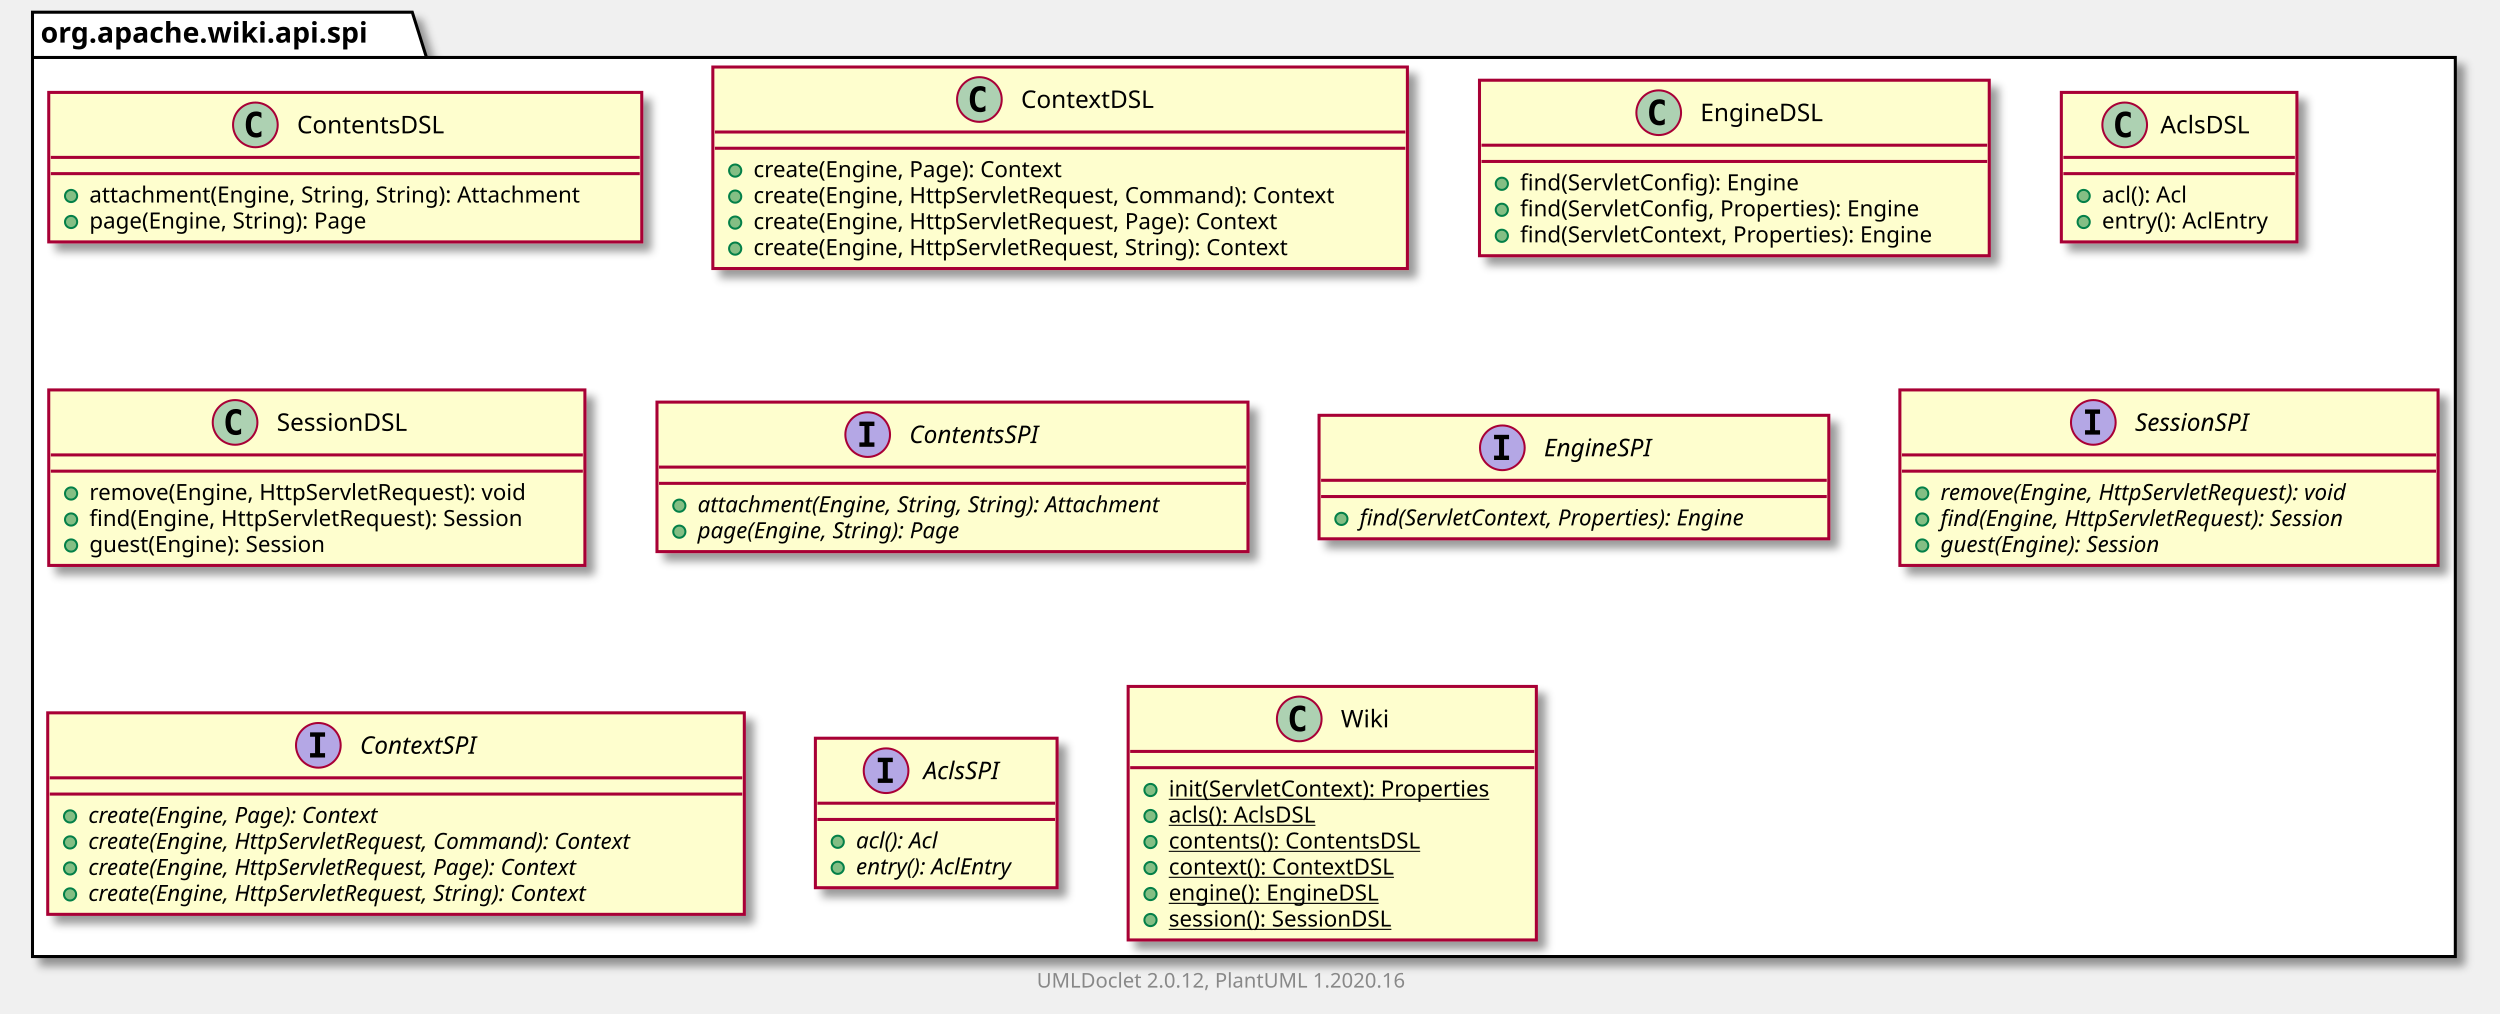
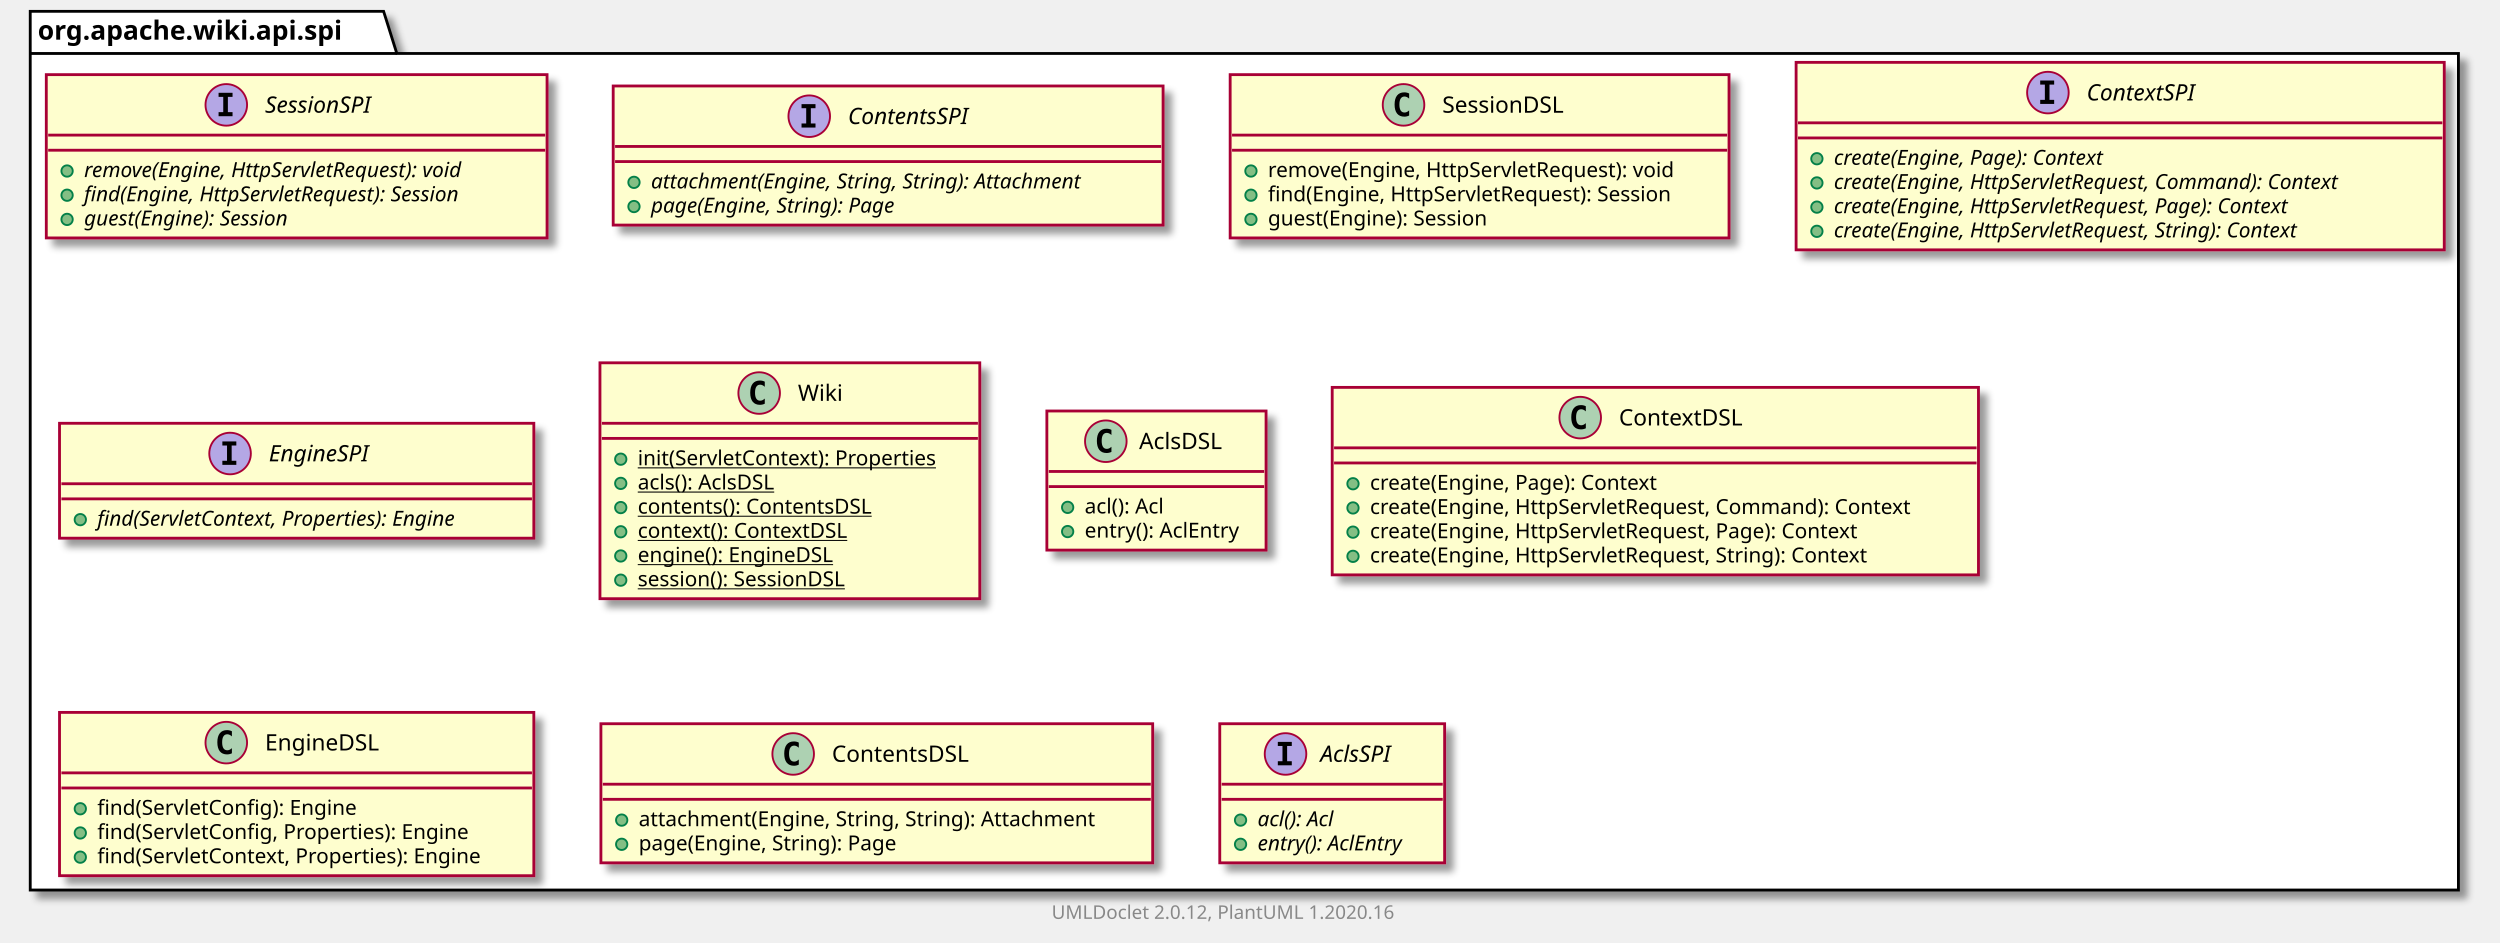
- <svg xmlns="http://www.w3.org/2000/svg" xmlns:xlink="http://www.w3.org/1999/xlink" contentScriptType="application/ecmascript" contentStyleType="text/css" height="499px" preserveAspectRatio="none" style="width:1231px;height:499px;" version="1.1" viewBox="0 0 1231 499" width="1231px" zoomAndPan="magnify">
+ <svg xmlns="http://www.w3.org/2000/svg" xmlns:xlink="http://www.w3.org/1999/xlink" contentScriptType="application/ecmascript" contentStyleType="text/css" height="499px" preserveAspectRatio="none" style="width:1323px;height:499px;" version="1.1" viewBox="0 0 1323 499" width="1323px" zoomAndPan="magnify">
  <defs>
-     <filter height="300%" id="f7ts6bwuh7lfj" width="300%" x="-1" y="-1">
+     <filter height="300%" id="fzg8fbfxxey31" width="300%" x="-1" y="-1">
      <feGaussianBlur result="blurOut" stdDeviation="2.0" />
      <feColorMatrix in="blurOut" result="blurOut2" type="matrix" values="0 0 0 0 0 0 0 0 0 0 0 0 0 0 0 0 0 0 .4 0" />
      <feOffset dx="4.0" dy="4.0" in="blurOut2" result="blurOut3" />
      <feBlend in="SourceGraphic" in2="blurOut3" mode="normal" />
    </filter>
  </defs>
  <g>
-     <polygon fill="#FFFFFF" filter="url(#f7ts6bwuh7lfj)" points="16,6,203,6,210,28.297,1209,28.297,1209,471,16,471,16,6" style="stroke: #000000; stroke-width: 1.5;" />
+     <polygon fill="#FFFFFF" filter="url(#fzg8fbfxxey31)" points="16,6,203,6,210,28.297,1301,28.297,1301,471,16,471,16,6" style="stroke: #000000; stroke-width: 1.5;" />
    <line style="stroke: #000000; stroke-width: 1.5;" x1="16" x2="210" y1="28.297" y2="28.297" />
    <text fill="#000000" font-family="sans-serif" font-size="14" font-weight="bold" lengthAdjust="spacingAndGlyphs" textLength="181" x="20" y="20.995">org.apache.wiki.api.spi</text>
-     <a href="ContentsDSL.html" target="_top" title="ContentsDSL.html" xlink:actuate="onRequest" xlink:href="ContentsDSL.html" xlink:show="new" xlink:title="ContentsDSL.html" xlink:type="simple">
-       <rect codeLine="3" fill="#FEFECE" filter="url(#f7ts6bwuh7lfj)" height="73.609" id="org.apache.wiki.api.spi.ContentsDSL" style="stroke: #A80036; stroke-width: 1.5;" width="292" x="24" y="45.5" />
-       <ellipse cx="125.75" cy="61.5" fill="#ADD1B2" rx="11" ry="11" style="stroke: #A80036; stroke-width: 1.0;" />
-       <path d="M128.719,67.141 Q128.141,67.438 127.5,67.578 Q126.859,67.734 126.156,67.734 Q123.656,67.734 122.328,66.094 Q121.016,64.438 121.016,61.312 Q121.016,58.188 122.328,56.531 Q123.656,54.875 126.156,54.875 Q126.859,54.875 127.5,55.031 Q128.156,55.188 128.719,55.484 L128.719,58.203 Q128.094,57.625 127.5,57.359 Q126.906,57.078 126.281,57.078 Q124.938,57.078 124.25,58.156 Q123.562,59.219 123.562,61.312 Q123.562,63.406 124.25,64.484 Q124.938,65.547 126.281,65.547 Q126.906,65.547 127.5,65.281 Q128.094,65 128.719,64.422 L128.719,67.141 Z " />
-       <text fill="#000000" font-family="sans-serif" font-size="12" lengthAdjust="spacingAndGlyphs" textLength="80" x="146.25" y="65.654">ContentsDSL</text>
-       <line style="stroke: #A80036; stroke-width: 1.5;" x1="25" x2="315" y1="77.5" y2="77.5" />
-       <line style="stroke: #A80036; stroke-width: 1.5;" x1="25" x2="315" y1="85.5" y2="85.5" />
-       <ellipse cx="35" cy="96.5" fill="#84BE84" rx="3" ry="3" style="stroke: #038048; stroke-width: 1.0;" />
-       <text fill="#000000" font-family="sans-serif" font-size="11" lengthAdjust="spacingAndGlyphs" textLength="266" x="44" y="99.71">attachment(Engine, String, String): Attachment</text>
-       <ellipse cx="35" cy="109.305" fill="#84BE84" rx="3" ry="3" style="stroke: #038048; stroke-width: 1.0;" />
-       <text fill="#000000" font-family="sans-serif" font-size="11" lengthAdjust="spacingAndGlyphs" textLength="152" x="44" y="112.515">page(Engine, String): Page</text>
+     <a href="SessionSPI.html" target="_top" title="SessionSPI.html" xlink:actuate="onRequest" xlink:href="SessionSPI.html" xlink:show="new" xlink:title="SessionSPI.html" xlink:type="simple">
+       <rect codeLine="3" fill="#FEFECE" filter="url(#fzg8fbfxxey31)" height="86.414" id="org.apache.wiki.api.spi.SessionSPI" style="stroke: #A80036; stroke-width: 1.5;" width="265" x="24.5" y="39.5" />
+       <ellipse cx="119.75" cy="55.5" fill="#B4A7E5" rx="11" ry="11" style="stroke: #A80036; stroke-width: 1.0;" />
+       <path d="M115.672,51.266 L115.672,49.109 L123.062,49.109 L123.062,51.266 L120.594,51.266 L120.594,59.344 L123.062,59.344 L123.062,61.5 L115.672,61.5 L115.672,59.344 L118.141,59.344 L118.141,51.266 L115.672,51.266 Z " />
+       <text fill="#000000" font-family="sans-serif" font-size="12" font-style="italic" lengthAdjust="spacingAndGlyphs" textLength="66" x="140.25" y="59.654">SessionSPI</text>
+       <line style="stroke: #A80036; stroke-width: 1.5;" x1="25.5" x2="288.5" y1="71.5" y2="71.5" />
+       <line style="stroke: #A80036; stroke-width: 1.5;" x1="25.5" x2="288.5" y1="79.5" y2="79.5" />
+       <ellipse cx="35.5" cy="90.5" fill="#84BE84" rx="3" ry="3" style="stroke: #038048; stroke-width: 1.0;" />
+       <text fill="#000000" font-family="sans-serif" font-size="11" font-style="italic" lengthAdjust="spacingAndGlyphs" textLength="239" x="44.5" y="93.71">remove(Engine, HttpServletRequest): void</text>
+       <ellipse cx="35.5" cy="103.305" fill="#84BE84" rx="3" ry="3" style="stroke: #038048; stroke-width: 1.0;" />
+       <text fill="#000000" font-family="sans-serif" font-size="11" font-style="italic" lengthAdjust="spacingAndGlyphs" textLength="235" x="44.5" y="106.515">find(Engine, HttpServletRequest): Session</text>
+       <ellipse cx="35.5" cy="116.109" fill="#84BE84" rx="3" ry="3" style="stroke: #038048; stroke-width: 1.0;" />
+       <text fill="#000000" font-family="sans-serif" font-size="11" font-style="italic" lengthAdjust="spacingAndGlyphs" textLength="128" x="44.5" y="119.32">guest(Engine): Session</text>
+     </a>
+     <a href="ContentsSPI.html" target="_top" title="ContentsSPI.html" xlink:actuate="onRequest" xlink:href="ContentsSPI.html" xlink:show="new" xlink:title="ContentsSPI.html" xlink:type="simple">
+       <rect codeLine="9" fill="#FEFECE" filter="url(#fzg8fbfxxey31)" height="73.609" id="org.apache.wiki.api.spi.ContentsSPI" style="stroke: #A80036; stroke-width: 1.5;" width="291" x="324.5" y="45.5" />
+       <ellipse cx="428.25" cy="61.5" fill="#B4A7E5" rx="11" ry="11" style="stroke: #A80036; stroke-width: 1.0;" />
+       <path d="M424.172,57.266 L424.172,55.109 L431.562,55.109 L431.562,57.266 L429.094,57.266 L429.094,65.344 L431.562,65.344 L431.562,67.5 L424.172,67.5 L424.172,65.344 L426.641,65.344 L426.641,57.266 L424.172,57.266 Z " />
+       <text fill="#000000" font-family="sans-serif" font-size="12" font-style="italic" lengthAdjust="spacingAndGlyphs" textLength="75" x="448.75" y="65.654">ContentsSPI</text>
+       <line style="stroke: #A80036; stroke-width: 1.5;" x1="325.5" x2="614.5" y1="77.5" y2="77.5" />
+       <line style="stroke: #A80036; stroke-width: 1.5;" x1="325.5" x2="614.5" y1="85.5" y2="85.5" />
+       <ellipse cx="335.5" cy="96.5" fill="#84BE84" rx="3" ry="3" style="stroke: #038048; stroke-width: 1.0;" />
+       <text fill="#000000" font-family="sans-serif" font-size="11" font-style="italic" lengthAdjust="spacingAndGlyphs" textLength="265" x="344.5" y="99.71">attachment(Engine, String, String): Attachment</text>
+       <ellipse cx="335.5" cy="109.305" fill="#84BE84" rx="3" ry="3" style="stroke: #038048; stroke-width: 1.0;" />
+       <text fill="#000000" font-family="sans-serif" font-size="11" font-style="italic" lengthAdjust="spacingAndGlyphs" textLength="151" x="344.5" y="112.515">page(Engine, String): Page</text>
+     </a>
+     <a href="SessionDSL.html" target="_top" title="SessionDSL.html" xlink:actuate="onRequest" xlink:href="SessionDSL.html" xlink:show="new" xlink:title="SessionDSL.html" xlink:type="simple">
+       <rect codeLine="14" fill="#FEFECE" filter="url(#fzg8fbfxxey31)" height="86.414" id="org.apache.wiki.api.spi.SessionDSL" style="stroke: #A80036; stroke-width: 1.5;" width="264" x="651" y="39.5" />
+       <ellipse cx="742.75" cy="55.5" fill="#ADD1B2" rx="11" ry="11" style="stroke: #A80036; stroke-width: 1.0;" />
+       <path d="M745.719,61.141 Q745.141,61.438 744.5,61.578 Q743.859,61.734 743.156,61.734 Q740.656,61.734 739.328,60.094 Q738.016,58.438 738.016,55.312 Q738.016,52.188 739.328,50.531 Q740.656,48.875 743.156,48.875 Q743.859,48.875 744.5,49.031 Q745.156,49.188 745.719,49.484 L745.719,52.203 Q745.094,51.625 744.5,51.359 Q743.906,51.078 743.281,51.078 Q741.938,51.078 741.25,52.156 Q740.562,53.219 740.562,55.312 Q740.562,57.406 741.25,58.484 Q741.938,59.547 743.281,59.547 Q743.906,59.547 744.5,59.281 Q745.094,59 745.719,58.422 L745.719,61.141 Z " />
+       <text fill="#000000" font-family="sans-serif" font-size="12" lengthAdjust="spacingAndGlyphs" textLength="72" x="763.25" y="59.654">SessionDSL</text>
+       <line style="stroke: #A80036; stroke-width: 1.5;" x1="652" x2="914" y1="71.5" y2="71.5" />
+       <line style="stroke: #A80036; stroke-width: 1.5;" x1="652" x2="914" y1="79.5" y2="79.5" />
+       <ellipse cx="662" cy="90.5" fill="#84BE84" rx="3" ry="3" style="stroke: #038048; stroke-width: 1.0;" />
+       <text fill="#000000" font-family="sans-serif" font-size="11" lengthAdjust="spacingAndGlyphs" textLength="237" x="671" y="93.71">remove(Engine, HttpServletRequest): void</text>
+       <ellipse cx="662" cy="103.305" fill="#84BE84" rx="3" ry="3" style="stroke: #038048; stroke-width: 1.0;" />
+       <text fill="#000000" font-family="sans-serif" font-size="11" lengthAdjust="spacingAndGlyphs" textLength="238" x="671" y="106.515">find(Engine, HttpServletRequest): Session</text>
+       <ellipse cx="662" cy="116.109" fill="#84BE84" rx="3" ry="3" style="stroke: #038048; stroke-width: 1.0;" />
+       <text fill="#000000" font-family="sans-serif" font-size="11" lengthAdjust="spacingAndGlyphs" textLength="132" x="671" y="119.32">guest(Engine): Session</text>
+     </a>
+     <a href="ContextSPI.html" target="_top" title="ContextSPI.html" xlink:actuate="onRequest" xlink:href="ContextSPI.html" xlink:show="new" xlink:title="ContextSPI.html" xlink:type="simple">
+       <rect codeLine="20" fill="#FEFECE" filter="url(#fzg8fbfxxey31)" height="99.219" id="org.apache.wiki.api.spi.ContextSPI" style="stroke: #A80036; stroke-width: 1.5;" width="343" x="950.5" y="33" />
+       <ellipse cx="1083.75" cy="49" fill="#B4A7E5" rx="11" ry="11" style="stroke: #A80036; stroke-width: 1.0;" />
+       <path d="M1079.672,44.766 L1079.672,42.609 L1087.062,42.609 L1087.062,44.766 L1084.594,44.766 L1084.594,52.844 L1087.062,52.844 L1087.062,55 L1079.672,55 L1079.672,52.844 L1082.141,52.844 L1082.141,44.766 L1079.672,44.766 Z " />
+       <text fill="#000000" font-family="sans-serif" font-size="12" font-style="italic" lengthAdjust="spacingAndGlyphs" textLength="68" x="1104.25" y="53.154">ContextSPI</text>
+       <line style="stroke: #A80036; stroke-width: 1.5;" x1="951.5" x2="1292.5" y1="65" y2="65" />
+       <line style="stroke: #A80036; stroke-width: 1.5;" x1="951.5" x2="1292.5" y1="73" y2="73" />
+       <ellipse cx="961.5" cy="84" fill="#84BE84" rx="3" ry="3" style="stroke: #038048; stroke-width: 1.0;" />
+       <text fill="#000000" font-family="sans-serif" font-size="11" font-style="italic" lengthAdjust="spacingAndGlyphs" textLength="170" x="970.5" y="87.21">create(Engine, Page): Context</text>
+       <ellipse cx="961.5" cy="96.805" fill="#84BE84" rx="3" ry="3" style="stroke: #038048; stroke-width: 1.0;" />
+       <text fill="#000000" font-family="sans-serif" font-size="11" font-style="italic" lengthAdjust="spacingAndGlyphs" textLength="317" x="970.5" y="100.015">create(Engine, HttpServletRequest, Command): Context</text>
+       <ellipse cx="961.5" cy="109.609" fill="#84BE84" rx="3" ry="3" style="stroke: #038048; stroke-width: 1.0;" />
+       <text fill="#000000" font-family="sans-serif" font-size="11" font-style="italic" lengthAdjust="spacingAndGlyphs" textLength="287" x="970.5" y="112.82">create(Engine, HttpServletRequest, Page): Context</text>
+       <ellipse cx="961.5" cy="122.414" fill="#84BE84" rx="3" ry="3" style="stroke: #038048; stroke-width: 1.0;" />
+       <text fill="#000000" font-family="sans-serif" font-size="11" font-style="italic" lengthAdjust="spacingAndGlyphs" textLength="292" x="970.5" y="125.624">create(Engine, HttpServletRequest, String): Context</text>
+     </a>
+     <a href="EngineSPI.html" target="_top" title="EngineSPI.html" xlink:actuate="onRequest" xlink:href="EngineSPI.html" xlink:show="new" xlink:title="EngineSPI.html" xlink:type="simple">
+       <rect codeLine="27" fill="#FEFECE" filter="url(#fzg8fbfxxey31)" height="60.805" id="org.apache.wiki.api.spi.EngineSPI" style="stroke: #A80036; stroke-width: 1.5;" width="251" x="31.5" y="224" />
+       <ellipse cx="121.75" cy="240" fill="#B4A7E5" rx="11" ry="11" style="stroke: #A80036; stroke-width: 1.0;" />
+       <path d="M117.672,235.766 L117.672,233.609 L125.062,233.609 L125.062,235.766 L122.594,235.766 L122.594,243.844 L125.062,243.844 L125.062,246 L117.672,246 L117.672,243.844 L120.141,243.844 L120.141,235.766 L117.672,235.766 Z " />
+       <text fill="#000000" font-family="sans-serif" font-size="12" font-style="italic" lengthAdjust="spacingAndGlyphs" textLength="62" x="142.25" y="244.154">EngineSPI</text>
+       <line style="stroke: #A80036; stroke-width: 1.5;" x1="32.5" x2="281.5" y1="256" y2="256" />
+       <line style="stroke: #A80036; stroke-width: 1.5;" x1="32.5" x2="281.5" y1="264" y2="264" />
+       <ellipse cx="42.5" cy="275" fill="#84BE84" rx="3" ry="3" style="stroke: #038048; stroke-width: 1.0;" />
+       <text fill="#000000" font-family="sans-serif" font-size="11" font-style="italic" lengthAdjust="spacingAndGlyphs" textLength="225" x="51.5" y="278.21">find(ServletContext, Properties): Engine</text>
+     </a>
+     <a href="Wiki.html" target="_top" title="Wiki.html" xlink:actuate="onRequest" xlink:href="Wiki.html" xlink:show="new" xlink:title="Wiki.html" xlink:type="simple">
+       <rect codeLine="31" fill="#FEFECE" filter="url(#fzg8fbfxxey31)" height="124.828" id="org.apache.wiki.api.spi.Wiki" style="stroke: #A80036; stroke-width: 1.5;" width="201" x="317.5" y="192" />
+       <ellipse cx="401.75" cy="208" fill="#ADD1B2" rx="11" ry="11" style="stroke: #A80036; stroke-width: 1.0;" />
+       <path d="M404.719,213.641 Q404.141,213.938 403.5,214.078 Q402.859,214.234 402.156,214.234 Q399.656,214.234 398.328,212.594 Q397.016,210.938 397.016,207.812 Q397.016,204.688 398.328,203.031 Q399.656,201.375 402.156,201.375 Q402.859,201.375 403.5,201.531 Q404.156,201.688 404.719,201.984 L404.719,204.703 Q404.094,204.125 403.5,203.859 Q402.906,203.578 402.281,203.578 Q400.938,203.578 400.25,204.656 Q399.562,205.719 399.562,207.812 Q399.562,209.906 400.25,210.984 Q400.938,212.047 402.281,212.047 Q402.906,212.047 403.5,211.781 Q404.094,211.5 404.719,210.922 L404.719,213.641 Z " />
+       <text fill="#000000" font-family="sans-serif" font-size="12" lengthAdjust="spacingAndGlyphs" textLength="24" x="422.25" y="212.154">Wiki</text>
+       <line style="stroke: #A80036; stroke-width: 1.5;" x1="318.5" x2="517.5" y1="224" y2="224" />
+       <line style="stroke: #A80036; stroke-width: 1.5;" x1="318.5" x2="517.5" y1="232" y2="232" />
+       <ellipse cx="328.5" cy="243" fill="#84BE84" rx="3" ry="3" style="stroke: #038048; stroke-width: 1.0;" />
+       <text fill="#000000" font-family="sans-serif" font-size="11" lengthAdjust="spacingAndGlyphs" text-decoration="underline" textLength="175" x="337.5" y="246.21">init(ServletContext): Properties</text>
+       <ellipse cx="328.5" cy="255.805" fill="#84BE84" rx="3" ry="3" style="stroke: #038048; stroke-width: 1.0;" />
+       <text fill="#000000" font-family="sans-serif" font-size="11" lengthAdjust="spacingAndGlyphs" text-decoration="underline" textLength="84" x="337.5" y="259.015">acls(): AclsDSL</text>
+       <ellipse cx="328.5" cy="268.609" fill="#84BE84" rx="3" ry="3" style="stroke: #038048; stroke-width: 1.0;" />
+       <text fill="#000000" font-family="sans-serif" font-size="11" lengthAdjust="spacingAndGlyphs" text-decoration="underline" textLength="138" x="337.5" y="271.82">contents(): ContentsDSL</text>
+       <ellipse cx="328.5" cy="281.414" fill="#84BE84" rx="3" ry="3" style="stroke: #038048; stroke-width: 1.0;" />
+       <text fill="#000000" font-family="sans-serif" font-size="11" lengthAdjust="spacingAndGlyphs" text-decoration="underline" textLength="122" x="337.5" y="284.625">context(): ContextDSL</text>
+       <ellipse cx="328.5" cy="294.219" fill="#84BE84" rx="3" ry="3" style="stroke: #038048; stroke-width: 1.0;" />
+       <text fill="#000000" font-family="sans-serif" font-size="11" lengthAdjust="spacingAndGlyphs" text-decoration="underline" textLength="114" x="337.5" y="297.429">engine(): EngineDSL</text>
+       <ellipse cx="328.5" cy="307.023" fill="#84BE84" rx="3" ry="3" style="stroke: #038048; stroke-width: 1.0;" />
+       <text fill="#000000" font-family="sans-serif" font-size="11" lengthAdjust="spacingAndGlyphs" text-decoration="underline" textLength="129" x="337.5" y="310.234">session(): SessionDSL</text>
+     </a>
+     <a href="AclsDSL.html" target="_top" title="AclsDSL.html" xlink:actuate="onRequest" xlink:href="AclsDSL.html" xlink:show="new" xlink:title="AclsDSL.html" xlink:type="simple">
+       <rect codeLine="40" fill="#FEFECE" filter="url(#fzg8fbfxxey31)" height="73.609" id="org.apache.wiki.api.spi.AclsDSL" style="stroke: #A80036; stroke-width: 1.5;" width="116" x="554" y="217.5" />
+       <ellipse cx="585.2" cy="233.5" fill="#ADD1B2" rx="11" ry="11" style="stroke: #A80036; stroke-width: 1.0;" />
+       <path d="M588.169,239.141 Q587.591,239.438 586.95,239.578 Q586.309,239.734 585.606,239.734 Q583.106,239.734 581.778,238.094 Q580.466,236.438 580.466,233.312 Q580.466,230.188 581.778,228.531 Q583.106,226.875 585.606,226.875 Q586.309,226.875 586.95,227.031 Q587.606,227.188 588.169,227.484 L588.169,230.203 Q587.544,229.625 586.95,229.359 Q586.356,229.078 585.731,229.078 Q584.388,229.078 583.7,230.156 Q583.013,231.219 583.013,233.312 Q583.013,235.406 583.7,236.484 Q584.388,237.547 585.731,237.547 Q586.356,237.547 586.95,237.281 Q587.544,237 588.169,236.422 L588.169,239.141 Z " />
+       <text fill="#000000" font-family="sans-serif" font-size="12" lengthAdjust="spacingAndGlyphs" textLength="48" x="602.8" y="237.654">AclsDSL</text>
+       <line style="stroke: #A80036; stroke-width: 1.5;" x1="555" x2="669" y1="249.5" y2="249.5" />
+       <line style="stroke: #A80036; stroke-width: 1.5;" x1="555" x2="669" y1="257.5" y2="257.5" />
+       <ellipse cx="565" cy="268.5" fill="#84BE84" rx="3" ry="3" style="stroke: #038048; stroke-width: 1.0;" />
+       <text fill="#000000" font-family="sans-serif" font-size="11" lengthAdjust="spacingAndGlyphs" textLength="48" x="574" y="271.71">acl(): Acl</text>
+       <ellipse cx="565" cy="281.305" fill="#84BE84" rx="3" ry="3" style="stroke: #038048; stroke-width: 1.0;" />
+       <text fill="#000000" font-family="sans-serif" font-size="11" lengthAdjust="spacingAndGlyphs" textLength="90" x="574" y="284.515">entry(): AclEntry</text>
    </a>
    <a href="ContextDSL.html" target="_top" title="ContextDSL.html" xlink:actuate="onRequest" xlink:href="ContextDSL.html" xlink:show="new" xlink:title="ContextDSL.html" xlink:type="simple">
-       <rect codeLine="8" fill="#FEFECE" filter="url(#f7ts6bwuh7lfj)" height="99.219" id="org.apache.wiki.api.spi.ContextDSL" style="stroke: #A80036; stroke-width: 1.5;" width="342" x="351" y="33" />
-       <ellipse cx="482.25" cy="49" fill="#ADD1B2" rx="11" ry="11" style="stroke: #A80036; stroke-width: 1.0;" />
-       <path d="M485.219,54.641 Q484.641,54.938 484,55.078 Q483.359,55.234 482.656,55.234 Q480.156,55.234 478.828,53.594 Q477.516,51.938 477.516,48.812 Q477.516,45.688 478.828,44.031 Q480.156,42.375 482.656,42.375 Q483.359,42.375 484,42.531 Q484.656,42.688 485.219,42.984 L485.219,45.703 Q484.594,45.125 484,44.859 Q483.406,44.578 482.781,44.578 Q481.438,44.578 480.75,45.656 Q480.062,46.719 480.062,48.812 Q480.062,50.906 480.75,51.984 Q481.438,53.047 482.781,53.047 Q483.406,53.047 484,52.781 Q484.594,52.5 485.219,51.922 L485.219,54.641 Z " />
-       <text fill="#000000" font-family="sans-serif" font-size="12" lengthAdjust="spacingAndGlyphs" textLength="71" x="502.75" y="53.154">ContextDSL</text>
-       <line style="stroke: #A80036; stroke-width: 1.5;" x1="352" x2="692" y1="65" y2="65" />
-       <line style="stroke: #A80036; stroke-width: 1.5;" x1="352" x2="692" y1="73" y2="73" />
-       <ellipse cx="362" cy="84" fill="#84BE84" rx="3" ry="3" style="stroke: #038048; stroke-width: 1.0;" />
-       <text fill="#000000" font-family="sans-serif" font-size="11" lengthAdjust="spacingAndGlyphs" textLength="169" x="371" y="87.21">create(Engine, Page): Context</text>
-       <ellipse cx="362" cy="96.805" fill="#84BE84" rx="3" ry="3" style="stroke: #038048; stroke-width: 1.0;" />
-       <text fill="#000000" font-family="sans-serif" font-size="11" lengthAdjust="spacingAndGlyphs" textLength="316" x="371" y="100.015">create(Engine, HttpServletRequest, Command): Context</text>
-       <ellipse cx="362" cy="109.609" fill="#84BE84" rx="3" ry="3" style="stroke: #038048; stroke-width: 1.0;" />
-       <text fill="#000000" font-family="sans-serif" font-size="11" lengthAdjust="spacingAndGlyphs" textLength="286" x="371" y="112.82">create(Engine, HttpServletRequest, Page): Context</text>
-       <ellipse cx="362" cy="122.414" fill="#84BE84" rx="3" ry="3" style="stroke: #038048; stroke-width: 1.0;" />
-       <text fill="#000000" font-family="sans-serif" font-size="11" lengthAdjust="spacingAndGlyphs" textLength="292" x="371" y="125.624">create(Engine, HttpServletRequest, String): Context</text>
+       <rect codeLine="45" fill="#FEFECE" filter="url(#fzg8fbfxxey31)" height="99.219" id="org.apache.wiki.api.spi.ContextDSL" style="stroke: #A80036; stroke-width: 1.5;" width="342" x="705" y="205" />
+       <ellipse cx="836.25" cy="221" fill="#ADD1B2" rx="11" ry="11" style="stroke: #A80036; stroke-width: 1.0;" />
+       <path d="M839.219,226.641 Q838.641,226.938 838,227.078 Q837.359,227.234 836.656,227.234 Q834.156,227.234 832.828,225.594 Q831.516,223.938 831.516,220.812 Q831.516,217.688 832.828,216.031 Q834.156,214.375 836.656,214.375 Q837.359,214.375 838,214.531 Q838.656,214.688 839.219,214.984 L839.219,217.703 Q838.594,217.125 838,216.859 Q837.406,216.578 836.781,216.578 Q835.438,216.578 834.75,217.656 Q834.062,218.719 834.062,220.812 Q834.062,222.906 834.75,223.984 Q835.438,225.047 836.781,225.047 Q837.406,225.047 838,224.781 Q838.594,224.5 839.219,223.922 L839.219,226.641 Z " />
+       <text fill="#000000" font-family="sans-serif" font-size="12" lengthAdjust="spacingAndGlyphs" textLength="71" x="856.75" y="225.154">ContextDSL</text>
+       <line style="stroke: #A80036; stroke-width: 1.5;" x1="706" x2="1046" y1="237" y2="237" />
+       <line style="stroke: #A80036; stroke-width: 1.5;" x1="706" x2="1046" y1="245" y2="245" />
+       <ellipse cx="716" cy="256" fill="#84BE84" rx="3" ry="3" style="stroke: #038048; stroke-width: 1.0;" />
+       <text fill="#000000" font-family="sans-serif" font-size="11" lengthAdjust="spacingAndGlyphs" textLength="169" x="725" y="259.21">create(Engine, Page): Context</text>
+       <ellipse cx="716" cy="268.805" fill="#84BE84" rx="3" ry="3" style="stroke: #038048; stroke-width: 1.0;" />
+       <text fill="#000000" font-family="sans-serif" font-size="11" lengthAdjust="spacingAndGlyphs" textLength="316" x="725" y="272.015">create(Engine, HttpServletRequest, Command): Context</text>
+       <ellipse cx="716" cy="281.609" fill="#84BE84" rx="3" ry="3" style="stroke: #038048; stroke-width: 1.0;" />
+       <text fill="#000000" font-family="sans-serif" font-size="11" lengthAdjust="spacingAndGlyphs" textLength="286" x="725" y="284.82">create(Engine, HttpServletRequest, Page): Context</text>
+       <ellipse cx="716" cy="294.414" fill="#84BE84" rx="3" ry="3" style="stroke: #038048; stroke-width: 1.0;" />
+       <text fill="#000000" font-family="sans-serif" font-size="11" lengthAdjust="spacingAndGlyphs" textLength="292" x="725" y="297.625">create(Engine, HttpServletRequest, String): Context</text>
    </a>
    <a href="EngineDSL.html" target="_top" title="EngineDSL.html" xlink:actuate="onRequest" xlink:href="EngineDSL.html" xlink:show="new" xlink:title="EngineDSL.html" xlink:type="simple">
-       <rect codeLine="15" fill="#FEFECE" filter="url(#f7ts6bwuh7lfj)" height="86.414" id="org.apache.wiki.api.spi.EngineDSL" style="stroke: #A80036; stroke-width: 1.5;" width="251" x="728.5" y="39.5" />
-       <ellipse cx="816.75" cy="55.5" fill="#ADD1B2" rx="11" ry="11" style="stroke: #A80036; stroke-width: 1.0;" />
-       <path d="M819.719,61.141 Q819.141,61.438 818.5,61.578 Q817.859,61.734 817.156,61.734 Q814.656,61.734 813.328,60.094 Q812.016,58.438 812.016,55.312 Q812.016,52.188 813.328,50.531 Q814.656,48.875 817.156,48.875 Q817.859,48.875 818.5,49.031 Q819.156,49.188 819.719,49.484 L819.719,52.203 Q819.094,51.625 818.5,51.359 Q817.906,51.078 817.281,51.078 Q815.938,51.078 815.25,52.156 Q814.562,53.219 814.562,55.312 Q814.562,57.406 815.25,58.484 Q815.938,59.547 817.281,59.547 Q817.906,59.547 818.5,59.281 Q819.094,59 819.719,58.422 L819.719,61.141 Z " />
-       <text fill="#000000" font-family="sans-serif" font-size="12" lengthAdjust="spacingAndGlyphs" textLength="66" x="837.25" y="59.654">EngineDSL</text>
-       <line style="stroke: #A80036; stroke-width: 1.5;" x1="729.5" x2="978.5" y1="71.5" y2="71.5" />
-       <line style="stroke: #A80036; stroke-width: 1.5;" x1="729.5" x2="978.5" y1="79.5" y2="79.5" />
-       <ellipse cx="739.5" cy="90.5" fill="#84BE84" rx="3" ry="3" style="stroke: #038048; stroke-width: 1.0;" />
-       <text fill="#000000" font-family="sans-serif" font-size="11" lengthAdjust="spacingAndGlyphs" textLength="151" x="748.5" y="93.71">find(ServletConfig): Engine</text>
-       <ellipse cx="739.5" cy="103.305" fill="#84BE84" rx="3" ry="3" style="stroke: #038048; stroke-width: 1.0;" />
-       <text fill="#000000" font-family="sans-serif" font-size="11" lengthAdjust="spacingAndGlyphs" textLength="218" x="748.5" y="106.515">find(ServletConfig, Properties): Engine</text>
-       <ellipse cx="739.5" cy="116.109" fill="#84BE84" rx="3" ry="3" style="stroke: #038048; stroke-width: 1.0;" />
-       <text fill="#000000" font-family="sans-serif" font-size="11" lengthAdjust="spacingAndGlyphs" textLength="225" x="748.5" y="119.32">find(ServletContext, Properties): Engine</text>
+       <rect codeLine="52" fill="#FEFECE" filter="url(#fzg8fbfxxey31)" height="86.414" id="org.apache.wiki.api.spi.EngineDSL" style="stroke: #A80036; stroke-width: 1.5;" width="251" x="31.5" y="377" />
+       <ellipse cx="119.75" cy="393" fill="#ADD1B2" rx="11" ry="11" style="stroke: #A80036; stroke-width: 1.0;" />
+       <path d="M122.719,398.641 Q122.141,398.938 121.5,399.078 Q120.859,399.234 120.156,399.234 Q117.656,399.234 116.328,397.594 Q115.016,395.938 115.016,392.812 Q115.016,389.688 116.328,388.031 Q117.656,386.375 120.156,386.375 Q120.859,386.375 121.5,386.531 Q122.156,386.688 122.719,386.984 L122.719,389.703 Q122.094,389.125 121.5,388.859 Q120.906,388.578 120.281,388.578 Q118.938,388.578 118.25,389.656 Q117.562,390.719 117.562,392.812 Q117.562,394.906 118.25,395.984 Q118.938,397.047 120.281,397.047 Q120.906,397.047 121.5,396.781 Q122.094,396.5 122.719,395.922 L122.719,398.641 Z " />
+       <text fill="#000000" font-family="sans-serif" font-size="12" lengthAdjust="spacingAndGlyphs" textLength="66" x="140.25" y="397.154">EngineDSL</text>
+       <line style="stroke: #A80036; stroke-width: 1.5;" x1="32.5" x2="281.5" y1="409" y2="409" />
+       <line style="stroke: #A80036; stroke-width: 1.5;" x1="32.5" x2="281.5" y1="417" y2="417" />
+       <ellipse cx="42.5" cy="428" fill="#84BE84" rx="3" ry="3" style="stroke: #038048; stroke-width: 1.0;" />
+       <text fill="#000000" font-family="sans-serif" font-size="11" lengthAdjust="spacingAndGlyphs" textLength="151" x="51.5" y="431.21">find(ServletConfig): Engine</text>
+       <ellipse cx="42.5" cy="440.805" fill="#84BE84" rx="3" ry="3" style="stroke: #038048; stroke-width: 1.0;" />
+       <text fill="#000000" font-family="sans-serif" font-size="11" lengthAdjust="spacingAndGlyphs" textLength="218" x="51.5" y="444.015">find(ServletConfig, Properties): Engine</text>
+       <ellipse cx="42.5" cy="453.609" fill="#84BE84" rx="3" ry="3" style="stroke: #038048; stroke-width: 1.0;" />
+       <text fill="#000000" font-family="sans-serif" font-size="11" lengthAdjust="spacingAndGlyphs" textLength="225" x="51.5" y="456.82">find(ServletContext, Properties): Engine</text>
    </a>
-     <a href="AclsDSL.html" target="_top" title="AclsDSL.html" xlink:actuate="onRequest" xlink:href="AclsDSL.html" xlink:show="new" xlink:title="AclsDSL.html" xlink:type="simple">
-       <rect codeLine="21" fill="#FEFECE" filter="url(#f7ts6bwuh7lfj)" height="73.609" id="org.apache.wiki.api.spi.AclsDSL" style="stroke: #A80036; stroke-width: 1.5;" width="116" x="1015" y="45.5" />
-       <ellipse cx="1046.2" cy="61.5" fill="#ADD1B2" rx="11" ry="11" style="stroke: #A80036; stroke-width: 1.0;" />
-       <path d="M1049.169,67.141 Q1048.591,67.438 1047.95,67.578 Q1047.309,67.734 1046.606,67.734 Q1044.106,67.734 1042.778,66.094 Q1041.466,64.438 1041.466,61.312 Q1041.466,58.188 1042.778,56.531 Q1044.106,54.875 1046.606,54.875 Q1047.309,54.875 1047.95,55.031 Q1048.606,55.188 1049.169,55.484 L1049.169,58.203 Q1048.544,57.625 1047.95,57.359 Q1047.356,57.078 1046.731,57.078 Q1045.388,57.078 1044.7,58.156 Q1044.013,59.219 1044.013,61.312 Q1044.013,63.406 1044.7,64.484 Q1045.388,65.547 1046.731,65.547 Q1047.356,65.547 1047.95,65.281 Q1048.544,65 1049.169,64.422 L1049.169,67.141 Z " />
-       <text fill="#000000" font-family="sans-serif" font-size="12" lengthAdjust="spacingAndGlyphs" textLength="48" x="1063.8" y="65.654">AclsDSL</text>
-       <line style="stroke: #A80036; stroke-width: 1.5;" x1="1016" x2="1130" y1="77.5" y2="77.5" />
-       <line style="stroke: #A80036; stroke-width: 1.5;" x1="1016" x2="1130" y1="85.5" y2="85.5" />
-       <ellipse cx="1026" cy="96.5" fill="#84BE84" rx="3" ry="3" style="stroke: #038048; stroke-width: 1.0;" />
-       <text fill="#000000" font-family="sans-serif" font-size="11" lengthAdjust="spacingAndGlyphs" textLength="48" x="1035" y="99.71">acl(): Acl</text>
-       <ellipse cx="1026" cy="109.305" fill="#84BE84" rx="3" ry="3" style="stroke: #038048; stroke-width: 1.0;" />
-       <text fill="#000000" font-family="sans-serif" font-size="11" lengthAdjust="spacingAndGlyphs" textLength="90" x="1035" y="112.515">entry(): AclEntry</text>
-     </a>
-     <a href="SessionDSL.html" target="_top" title="SessionDSL.html" xlink:actuate="onRequest" xlink:href="SessionDSL.html" xlink:show="new" xlink:title="SessionDSL.html" xlink:type="simple">
-       <rect codeLine="26" fill="#FEFECE" filter="url(#f7ts6bwuh7lfj)" height="86.414" id="org.apache.wiki.api.spi.SessionDSL" style="stroke: #A80036; stroke-width: 1.5;" width="264" x="24" y="192" />
-       <ellipse cx="115.75" cy="208" fill="#ADD1B2" rx="11" ry="11" style="stroke: #A80036; stroke-width: 1.0;" />
-       <path d="M118.719,213.641 Q118.141,213.938 117.5,214.078 Q116.859,214.234 116.156,214.234 Q113.656,214.234 112.328,212.594 Q111.016,210.938 111.016,207.812 Q111.016,204.688 112.328,203.031 Q113.656,201.375 116.156,201.375 Q116.859,201.375 117.5,201.531 Q118.156,201.688 118.719,201.984 L118.719,204.703 Q118.094,204.125 117.5,203.859 Q116.906,203.578 116.281,203.578 Q114.938,203.578 114.25,204.656 Q113.562,205.719 113.562,207.812 Q113.562,209.906 114.25,210.984 Q114.938,212.047 116.281,212.047 Q116.906,212.047 117.5,211.781 Q118.094,211.5 118.719,210.922 L118.719,213.641 Z " />
-       <text fill="#000000" font-family="sans-serif" font-size="12" lengthAdjust="spacingAndGlyphs" textLength="72" x="136.25" y="212.154">SessionDSL</text>
-       <line style="stroke: #A80036; stroke-width: 1.5;" x1="25" x2="287" y1="224" y2="224" />
-       <line style="stroke: #A80036; stroke-width: 1.5;" x1="25" x2="287" y1="232" y2="232" />
-       <ellipse cx="35" cy="243" fill="#84BE84" rx="3" ry="3" style="stroke: #038048; stroke-width: 1.0;" />
-       <text fill="#000000" font-family="sans-serif" font-size="11" lengthAdjust="spacingAndGlyphs" textLength="237" x="44" y="246.21">remove(Engine, HttpServletRequest): void</text>
-       <ellipse cx="35" cy="255.805" fill="#84BE84" rx="3" ry="3" style="stroke: #038048; stroke-width: 1.0;" />
-       <text fill="#000000" font-family="sans-serif" font-size="11" lengthAdjust="spacingAndGlyphs" textLength="238" x="44" y="259.015">find(Engine, HttpServletRequest): Session</text>
-       <ellipse cx="35" cy="268.609" fill="#84BE84" rx="3" ry="3" style="stroke: #038048; stroke-width: 1.0;" />
-       <text fill="#000000" font-family="sans-serif" font-size="11" lengthAdjust="spacingAndGlyphs" textLength="132" x="44" y="271.82">guest(Engine): Session</text>
-     </a>
-     <a href="ContentsSPI.html" target="_top" title="ContentsSPI.html" xlink:actuate="onRequest" xlink:href="ContentsSPI.html" xlink:show="new" xlink:title="ContentsSPI.html" xlink:type="simple">
-       <rect codeLine="32" fill="#FEFECE" filter="url(#f7ts6bwuh7lfj)" height="73.609" id="org.apache.wiki.api.spi.ContentsSPI" style="stroke: #A80036; stroke-width: 1.5;" width="291" x="323.5" y="198" />
-       <ellipse cx="427.25" cy="214" fill="#B4A7E5" rx="11" ry="11" style="stroke: #A80036; stroke-width: 1.0;" />
-       <path d="M423.172,209.766 L423.172,207.609 L430.562,207.609 L430.562,209.766 L428.094,209.766 L428.094,217.844 L430.562,217.844 L430.562,220 L423.172,220 L423.172,217.844 L425.641,217.844 L425.641,209.766 L423.172,209.766 Z " />
-       <text fill="#000000" font-family="sans-serif" font-size="12" font-style="italic" lengthAdjust="spacingAndGlyphs" textLength="75" x="447.75" y="218.154">ContentsSPI</text>
-       <line style="stroke: #A80036; stroke-width: 1.5;" x1="324.5" x2="613.5" y1="230" y2="230" />
-       <line style="stroke: #A80036; stroke-width: 1.5;" x1="324.5" x2="613.5" y1="238" y2="238" />
-       <ellipse cx="334.5" cy="249" fill="#84BE84" rx="3" ry="3" style="stroke: #038048; stroke-width: 1.0;" />
-       <text fill="#000000" font-family="sans-serif" font-size="11" font-style="italic" lengthAdjust="spacingAndGlyphs" textLength="265" x="343.5" y="252.21">attachment(Engine, String, String): Attachment</text>
-       <ellipse cx="334.5" cy="261.805" fill="#84BE84" rx="3" ry="3" style="stroke: #038048; stroke-width: 1.0;" />
-       <text fill="#000000" font-family="sans-serif" font-size="11" font-style="italic" lengthAdjust="spacingAndGlyphs" textLength="151" x="343.5" y="265.015">page(Engine, String): Page</text>
-     </a>
-     <a href="EngineSPI.html" target="_top" title="EngineSPI.html" xlink:actuate="onRequest" xlink:href="EngineSPI.html" xlink:show="new" xlink:title="EngineSPI.html" xlink:type="simple">
-       <rect codeLine="37" fill="#FEFECE" filter="url(#f7ts6bwuh7lfj)" height="60.805" id="org.apache.wiki.api.spi.EngineSPI" style="stroke: #A80036; stroke-width: 1.5;" width="251" x="649.5" y="204.5" />
-       <ellipse cx="739.75" cy="220.5" fill="#B4A7E5" rx="11" ry="11" style="stroke: #A80036; stroke-width: 1.0;" />
-       <path d="M735.672,216.266 L735.672,214.109 L743.062,214.109 L743.062,216.266 L740.594,216.266 L740.594,224.344 L743.062,224.344 L743.062,226.5 L735.672,226.5 L735.672,224.344 L738.141,224.344 L738.141,216.266 L735.672,216.266 Z " />
-       <text fill="#000000" font-family="sans-serif" font-size="12" font-style="italic" lengthAdjust="spacingAndGlyphs" textLength="62" x="760.25" y="224.654">EngineSPI</text>
-       <line style="stroke: #A80036; stroke-width: 1.5;" x1="650.5" x2="899.5" y1="236.5" y2="236.5" />
-       <line style="stroke: #A80036; stroke-width: 1.5;" x1="650.5" x2="899.5" y1="244.5" y2="244.5" />
-       <ellipse cx="660.5" cy="255.5" fill="#84BE84" rx="3" ry="3" style="stroke: #038048; stroke-width: 1.0;" />
-       <text fill="#000000" font-family="sans-serif" font-size="11" font-style="italic" lengthAdjust="spacingAndGlyphs" textLength="225" x="669.5" y="258.71">find(ServletContext, Properties): Engine</text>
-     </a>
-     <a href="SessionSPI.html" target="_top" title="SessionSPI.html" xlink:actuate="onRequest" xlink:href="SessionSPI.html" xlink:show="new" xlink:title="SessionSPI.html" xlink:type="simple">
-       <rect codeLine="41" fill="#FEFECE" filter="url(#f7ts6bwuh7lfj)" height="86.414" id="org.apache.wiki.api.spi.SessionSPI" style="stroke: #A80036; stroke-width: 1.5;" width="265" x="935.5" y="192" />
-       <ellipse cx="1030.75" cy="208" fill="#B4A7E5" rx="11" ry="11" style="stroke: #A80036; stroke-width: 1.0;" />
-       <path d="M1026.672,203.766 L1026.672,201.609 L1034.062,201.609 L1034.062,203.766 L1031.594,203.766 L1031.594,211.844 L1034.062,211.844 L1034.062,214 L1026.672,214 L1026.672,211.844 L1029.141,211.844 L1029.141,203.766 L1026.672,203.766 Z " />
-       <text fill="#000000" font-family="sans-serif" font-size="12" font-style="italic" lengthAdjust="spacingAndGlyphs" textLength="66" x="1051.25" y="212.154">SessionSPI</text>
-       <line style="stroke: #A80036; stroke-width: 1.5;" x1="936.5" x2="1199.5" y1="224" y2="224" />
-       <line style="stroke: #A80036; stroke-width: 1.5;" x1="936.5" x2="1199.5" y1="232" y2="232" />
-       <ellipse cx="946.5" cy="243" fill="#84BE84" rx="3" ry="3" style="stroke: #038048; stroke-width: 1.0;" />
-       <text fill="#000000" font-family="sans-serif" font-size="11" font-style="italic" lengthAdjust="spacingAndGlyphs" textLength="239" x="955.5" y="246.21">remove(Engine, HttpServletRequest): void</text>
-       <ellipse cx="946.5" cy="255.805" fill="#84BE84" rx="3" ry="3" style="stroke: #038048; stroke-width: 1.0;" />
-       <text fill="#000000" font-family="sans-serif" font-size="11" font-style="italic" lengthAdjust="spacingAndGlyphs" textLength="235" x="955.5" y="259.015">find(Engine, HttpServletRequest): Session</text>
-       <ellipse cx="946.5" cy="268.609" fill="#84BE84" rx="3" ry="3" style="stroke: #038048; stroke-width: 1.0;" />
-       <text fill="#000000" font-family="sans-serif" font-size="11" font-style="italic" lengthAdjust="spacingAndGlyphs" textLength="128" x="955.5" y="271.82">guest(Engine): Session</text>
-     </a>
-     <a href="ContextSPI.html" target="_top" title="ContextSPI.html" xlink:actuate="onRequest" xlink:href="ContextSPI.html" xlink:show="new" xlink:title="ContextSPI.html" xlink:type="simple">
-       <rect codeLine="47" fill="#FEFECE" filter="url(#f7ts6bwuh7lfj)" height="99.219" id="org.apache.wiki.api.spi.ContextSPI" style="stroke: #A80036; stroke-width: 1.5;" width="343" x="23.5" y="351" />
-       <ellipse cx="156.75" cy="367" fill="#B4A7E5" rx="11" ry="11" style="stroke: #A80036; stroke-width: 1.0;" />
-       <path d="M152.672,362.766 L152.672,360.609 L160.062,360.609 L160.062,362.766 L157.594,362.766 L157.594,370.844 L160.062,370.844 L160.062,373 L152.672,373 L152.672,370.844 L155.141,370.844 L155.141,362.766 L152.672,362.766 Z " />
-       <text fill="#000000" font-family="sans-serif" font-size="12" font-style="italic" lengthAdjust="spacingAndGlyphs" textLength="68" x="177.25" y="371.154">ContextSPI</text>
-       <line style="stroke: #A80036; stroke-width: 1.5;" x1="24.5" x2="365.5" y1="383" y2="383" />
-       <line style="stroke: #A80036; stroke-width: 1.5;" x1="24.5" x2="365.5" y1="391" y2="391" />
-       <ellipse cx="34.5" cy="402" fill="#84BE84" rx="3" ry="3" style="stroke: #038048; stroke-width: 1.0;" />
-       <text fill="#000000" font-family="sans-serif" font-size="11" font-style="italic" lengthAdjust="spacingAndGlyphs" textLength="170" x="43.5" y="405.21">create(Engine, Page): Context</text>
-       <ellipse cx="34.5" cy="414.805" fill="#84BE84" rx="3" ry="3" style="stroke: #038048; stroke-width: 1.0;" />
-       <text fill="#000000" font-family="sans-serif" font-size="11" font-style="italic" lengthAdjust="spacingAndGlyphs" textLength="317" x="43.5" y="418.015">create(Engine, HttpServletRequest, Command): Context</text>
-       <ellipse cx="34.5" cy="427.609" fill="#84BE84" rx="3" ry="3" style="stroke: #038048; stroke-width: 1.0;" />
-       <text fill="#000000" font-family="sans-serif" font-size="11" font-style="italic" lengthAdjust="spacingAndGlyphs" textLength="287" x="43.5" y="430.82">create(Engine, HttpServletRequest, Page): Context</text>
-       <ellipse cx="34.5" cy="440.414" fill="#84BE84" rx="3" ry="3" style="stroke: #038048; stroke-width: 1.0;" />
-       <text fill="#000000" font-family="sans-serif" font-size="11" font-style="italic" lengthAdjust="spacingAndGlyphs" textLength="292" x="43.5" y="443.625">create(Engine, HttpServletRequest, String): Context</text>
+     <a href="ContentsDSL.html" target="_top" title="ContentsDSL.html" xlink:actuate="onRequest" xlink:href="ContentsDSL.html" xlink:show="new" xlink:title="ContentsDSL.html" xlink:type="simple">
+       <rect codeLine="58" fill="#FEFECE" filter="url(#fzg8fbfxxey31)" height="73.609" id="org.apache.wiki.api.spi.ContentsDSL" style="stroke: #A80036; stroke-width: 1.5;" width="292" x="318" y="383" />
+       <ellipse cx="419.75" cy="399" fill="#ADD1B2" rx="11" ry="11" style="stroke: #A80036; stroke-width: 1.0;" />
+       <path d="M422.719,404.641 Q422.141,404.938 421.5,405.078 Q420.859,405.234 420.156,405.234 Q417.656,405.234 416.328,403.594 Q415.016,401.938 415.016,398.812 Q415.016,395.688 416.328,394.031 Q417.656,392.375 420.156,392.375 Q420.859,392.375 421.5,392.531 Q422.156,392.688 422.719,392.984 L422.719,395.703 Q422.094,395.125 421.5,394.859 Q420.906,394.578 420.281,394.578 Q418.938,394.578 418.25,395.656 Q417.562,396.719 417.562,398.812 Q417.562,400.906 418.25,401.984 Q418.938,403.047 420.281,403.047 Q420.906,403.047 421.5,402.781 Q422.094,402.5 422.719,401.922 L422.719,404.641 Z " />
+       <text fill="#000000" font-family="sans-serif" font-size="12" lengthAdjust="spacingAndGlyphs" textLength="80" x="440.25" y="403.154">ContentsDSL</text>
+       <line style="stroke: #A80036; stroke-width: 1.5;" x1="319" x2="609" y1="415" y2="415" />
+       <line style="stroke: #A80036; stroke-width: 1.5;" x1="319" x2="609" y1="423" y2="423" />
+       <ellipse cx="329" cy="434" fill="#84BE84" rx="3" ry="3" style="stroke: #038048; stroke-width: 1.0;" />
+       <text fill="#000000" font-family="sans-serif" font-size="11" lengthAdjust="spacingAndGlyphs" textLength="266" x="338" y="437.21">attachment(Engine, String, String): Attachment</text>
+       <ellipse cx="329" cy="446.805" fill="#84BE84" rx="3" ry="3" style="stroke: #038048; stroke-width: 1.0;" />
+       <text fill="#000000" font-family="sans-serif" font-size="11" lengthAdjust="spacingAndGlyphs" textLength="152" x="338" y="450.015">page(Engine, String): Page</text>
    </a>
    <a href="AclsSPI.html" target="_top" title="AclsSPI.html" xlink:actuate="onRequest" xlink:href="AclsSPI.html" xlink:show="new" xlink:title="AclsSPI.html" xlink:type="simple">
-       <rect codeLine="54" fill="#FEFECE" filter="url(#f7ts6bwuh7lfj)" height="73.609" id="org.apache.wiki.api.spi.AclsSPI" style="stroke: #A80036; stroke-width: 1.5;" width="119" x="401.5" y="363.5" />
-       <ellipse cx="436.3" cy="379.5" fill="#B4A7E5" rx="11" ry="11" style="stroke: #A80036; stroke-width: 1.0;" />
-       <path d="M432.222,375.266 L432.222,373.109 L439.613,373.109 L439.613,375.266 L437.144,375.266 L437.144,383.344 L439.613,383.344 L439.613,385.5 L432.222,385.5 L432.222,383.344 L434.691,383.344 L434.691,375.266 L432.222,375.266 Z " />
-       <text fill="#000000" font-family="sans-serif" font-size="12" font-style="italic" lengthAdjust="spacingAndGlyphs" textLength="43" x="454.7" y="383.654">AclsSPI</text>
-       <line style="stroke: #A80036; stroke-width: 1.5;" x1="402.5" x2="519.5" y1="395.5" y2="395.5" />
-       <line style="stroke: #A80036; stroke-width: 1.5;" x1="402.5" x2="519.5" y1="403.5" y2="403.5" />
-       <ellipse cx="412.5" cy="414.5" fill="#84BE84" rx="3" ry="3" style="stroke: #038048; stroke-width: 1.0;" />
-       <text fill="#000000" font-family="sans-serif" font-size="11" font-style="italic" lengthAdjust="spacingAndGlyphs" textLength="49" x="421.5" y="417.71">acl(): Acl</text>
-       <ellipse cx="412.5" cy="427.305" fill="#84BE84" rx="3" ry="3" style="stroke: #038048; stroke-width: 1.0;" />
-       <text fill="#000000" font-family="sans-serif" font-size="11" font-style="italic" lengthAdjust="spacingAndGlyphs" textLength="93" x="421.5" y="430.515">entry(): AclEntry</text>
+       <rect codeLine="63" fill="#FEFECE" filter="url(#fzg8fbfxxey31)" height="73.609" id="org.apache.wiki.api.spi.AclsSPI" style="stroke: #A80036; stroke-width: 1.5;" width="119" x="645.5" y="383" />
+       <ellipse cx="680.3" cy="399" fill="#B4A7E5" rx="11" ry="11" style="stroke: #A80036; stroke-width: 1.0;" />
+       <path d="M676.222,394.766 L676.222,392.609 L683.612,392.609 L683.612,394.766 L681.144,394.766 L681.144,402.844 L683.612,402.844 L683.612,405 L676.222,405 L676.222,402.844 L678.691,402.844 L678.691,394.766 L676.222,394.766 Z " />
+       <text fill="#000000" font-family="sans-serif" font-size="12" font-style="italic" lengthAdjust="spacingAndGlyphs" textLength="43" x="698.7" y="403.154">AclsSPI</text>
+       <line style="stroke: #A80036; stroke-width: 1.5;" x1="646.5" x2="763.5" y1="415" y2="415" />
+       <line style="stroke: #A80036; stroke-width: 1.5;" x1="646.5" x2="763.5" y1="423" y2="423" />
+       <ellipse cx="656.5" cy="434" fill="#84BE84" rx="3" ry="3" style="stroke: #038048; stroke-width: 1.0;" />
+       <text fill="#000000" font-family="sans-serif" font-size="11" font-style="italic" lengthAdjust="spacingAndGlyphs" textLength="49" x="665.5" y="437.21">acl(): Acl</text>
+       <ellipse cx="656.5" cy="446.805" fill="#84BE84" rx="3" ry="3" style="stroke: #038048; stroke-width: 1.0;" />
+       <text fill="#000000" font-family="sans-serif" font-size="11" font-style="italic" lengthAdjust="spacingAndGlyphs" textLength="93" x="665.5" y="450.015">entry(): AclEntry</text>
    </a>
-     <a href="Wiki.html" target="_top" title="Wiki.html" xlink:actuate="onRequest" xlink:href="Wiki.html" xlink:show="new" xlink:title="Wiki.html" xlink:type="simple">
-       <rect codeLine="59" fill="#FEFECE" filter="url(#f7ts6bwuh7lfj)" height="124.828" id="org.apache.wiki.api.spi.Wiki" style="stroke: #A80036; stroke-width: 1.5;" width="201" x="555.5" y="338" />
-       <ellipse cx="639.75" cy="354" fill="#ADD1B2" rx="11" ry="11" style="stroke: #A80036; stroke-width: 1.0;" />
-       <path d="M642.719,359.641 Q642.141,359.938 641.5,360.078 Q640.859,360.234 640.156,360.234 Q637.656,360.234 636.328,358.594 Q635.016,356.938 635.016,353.812 Q635.016,350.688 636.328,349.031 Q637.656,347.375 640.156,347.375 Q640.859,347.375 641.5,347.531 Q642.156,347.688 642.719,347.984 L642.719,350.703 Q642.094,350.125 641.5,349.859 Q640.906,349.578 640.281,349.578 Q638.938,349.578 638.25,350.656 Q637.562,351.719 637.562,353.812 Q637.562,355.906 638.25,356.984 Q638.938,358.047 640.281,358.047 Q640.906,358.047 641.5,357.781 Q642.094,357.5 642.719,356.922 L642.719,359.641 Z " />
-       <text fill="#000000" font-family="sans-serif" font-size="12" lengthAdjust="spacingAndGlyphs" textLength="24" x="660.25" y="358.154">Wiki</text>
-       <line style="stroke: #A80036; stroke-width: 1.5;" x1="556.5" x2="755.5" y1="370" y2="370" />
-       <line style="stroke: #A80036; stroke-width: 1.5;" x1="556.5" x2="755.5" y1="378" y2="378" />
-       <ellipse cx="566.5" cy="389" fill="#84BE84" rx="3" ry="3" style="stroke: #038048; stroke-width: 1.0;" />
-       <text fill="#000000" font-family="sans-serif" font-size="11" lengthAdjust="spacingAndGlyphs" text-decoration="underline" textLength="175" x="575.5" y="392.21">init(ServletContext): Properties</text>
-       <ellipse cx="566.5" cy="401.805" fill="#84BE84" rx="3" ry="3" style="stroke: #038048; stroke-width: 1.0;" />
-       <text fill="#000000" font-family="sans-serif" font-size="11" lengthAdjust="spacingAndGlyphs" text-decoration="underline" textLength="84" x="575.5" y="405.015">acls(): AclsDSL</text>
-       <ellipse cx="566.5" cy="414.609" fill="#84BE84" rx="3" ry="3" style="stroke: #038048; stroke-width: 1.0;" />
-       <text fill="#000000" font-family="sans-serif" font-size="11" lengthAdjust="spacingAndGlyphs" text-decoration="underline" textLength="138" x="575.5" y="417.82">contents(): ContentsDSL</text>
-       <ellipse cx="566.5" cy="427.414" fill="#84BE84" rx="3" ry="3" style="stroke: #038048; stroke-width: 1.0;" />
-       <text fill="#000000" font-family="sans-serif" font-size="11" lengthAdjust="spacingAndGlyphs" text-decoration="underline" textLength="122" x="575.5" y="430.625">context(): ContextDSL</text>
-       <ellipse cx="566.5" cy="440.219" fill="#84BE84" rx="3" ry="3" style="stroke: #038048; stroke-width: 1.0;" />
-       <text fill="#000000" font-family="sans-serif" font-size="11" lengthAdjust="spacingAndGlyphs" text-decoration="underline" textLength="114" x="575.5" y="443.429">engine(): EngineDSL</text>
-       <ellipse cx="566.5" cy="453.023" fill="#84BE84" rx="3" ry="3" style="stroke: #038048; stroke-width: 1.0;" />
-       <text fill="#000000" font-family="sans-serif" font-size="11" lengthAdjust="spacingAndGlyphs" text-decoration="underline" textLength="129" x="575.5" y="456.234">session(): SessionDSL</text>
-     </a>
-     <text fill="#888888" font-family="sans-serif" font-size="10" lengthAdjust="spacingAndGlyphs" textLength="192" x="510.5" y="486.282">UMLDoclet 2.0.12, PlantUML 1.2020.16</text>
+     <text fill="#888888" font-family="sans-serif" font-size="10" lengthAdjust="spacingAndGlyphs" textLength="192" x="556.5" y="486.282">UMLDoclet 2.0.12, PlantUML 1.2020.16</text>
  </g>
</svg>
